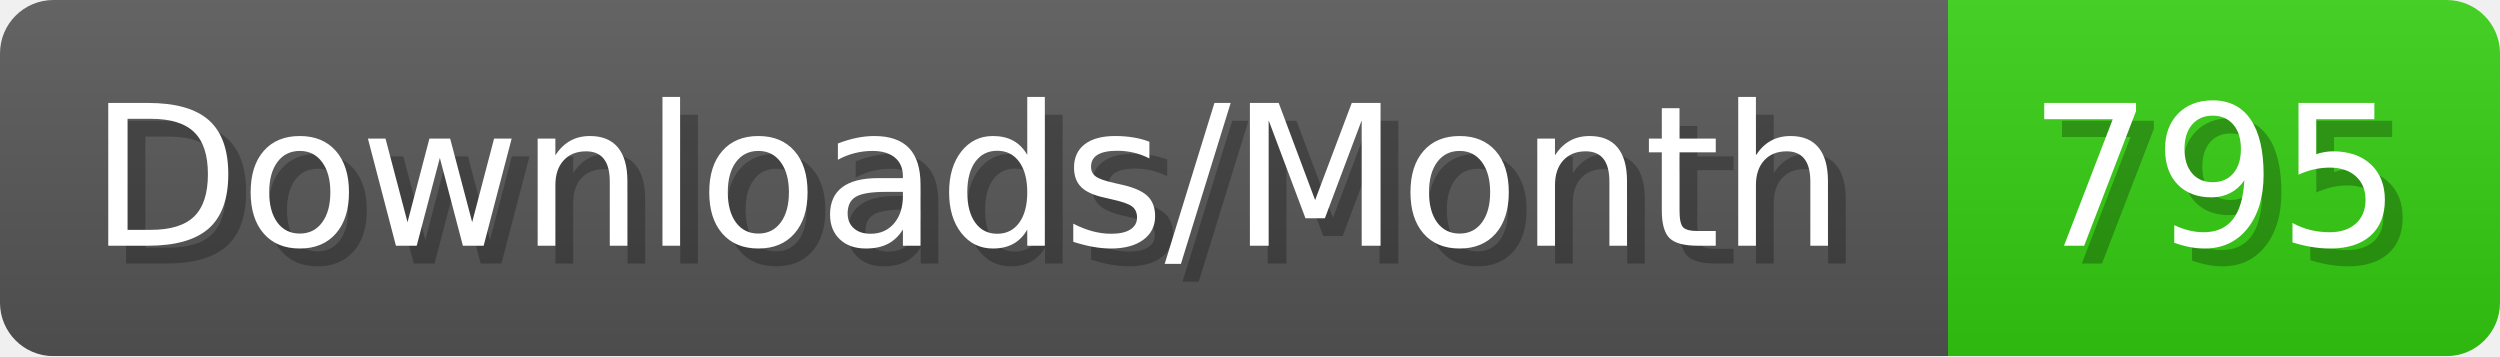
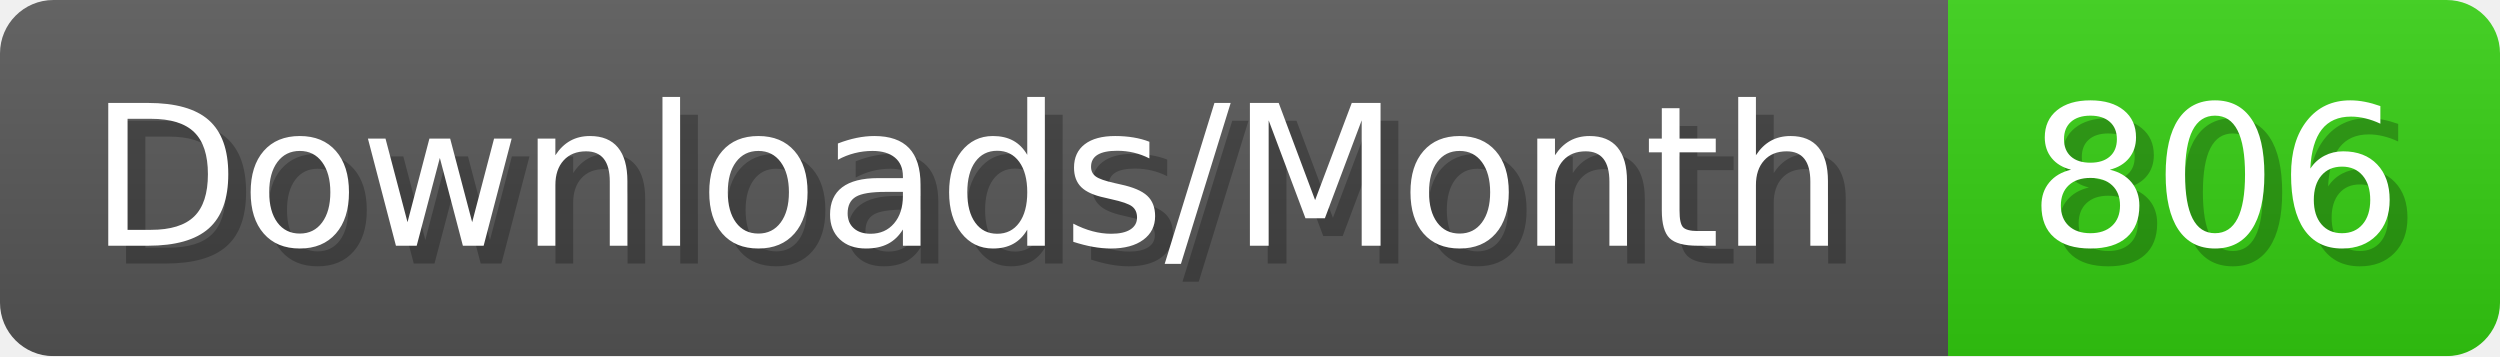
- <svg xmlns="http://www.w3.org/2000/svg" width="140.4" height="20" viewBox="0 0 1404 200" role="img" aria-label="Downloads/Month: 795">
+ <svg xmlns="http://www.w3.org/2000/svg" width="140.4" height="20" viewBox="0 0 1404 200" role="img" aria-label="Downloads/Month: 806">
  <linearGradient id="YlXUI" x2="0" y2="100%">
    <stop offset="0" stop-opacity=".1" stop-color="#EEE" />
    <stop offset="1" stop-opacity=".1" />
  </linearGradient>
  <mask id="JHhop">
    <rect width="1404" height="200" rx="30" fill="#FFF" />
  </mask>
  <g mask="url(#JHhop)">
    <rect width="1094" height="200" fill="#555" />
    <rect width="310" height="200" fill="#3C1" x="1094" />
    <rect width="1404" height="200" fill="url(#YlXUI)" />
  </g>
  <g aria-hidden="true" fill="#fff" text-anchor="start" font-family="Verdana,DejaVu Sans,sans-serif" font-size="110">
    <text x="60" y="148" textLength="994" fill="#000" opacity="0.25">Downloads/Month</text>
    <text x="50" y="138" textLength="994">Downloads/Month</text>
-     <text x="1149" y="148" textLength="210" fill="#000" opacity="0.25">795</text>
-     <text x="1139" y="138" textLength="210">795</text>
+     <text x="1149" y="148" textLength="210" fill="#000" opacity="0.25">806</text>
+     <text x="1139" y="138" textLength="210">806</text>
  </g>
</svg>
